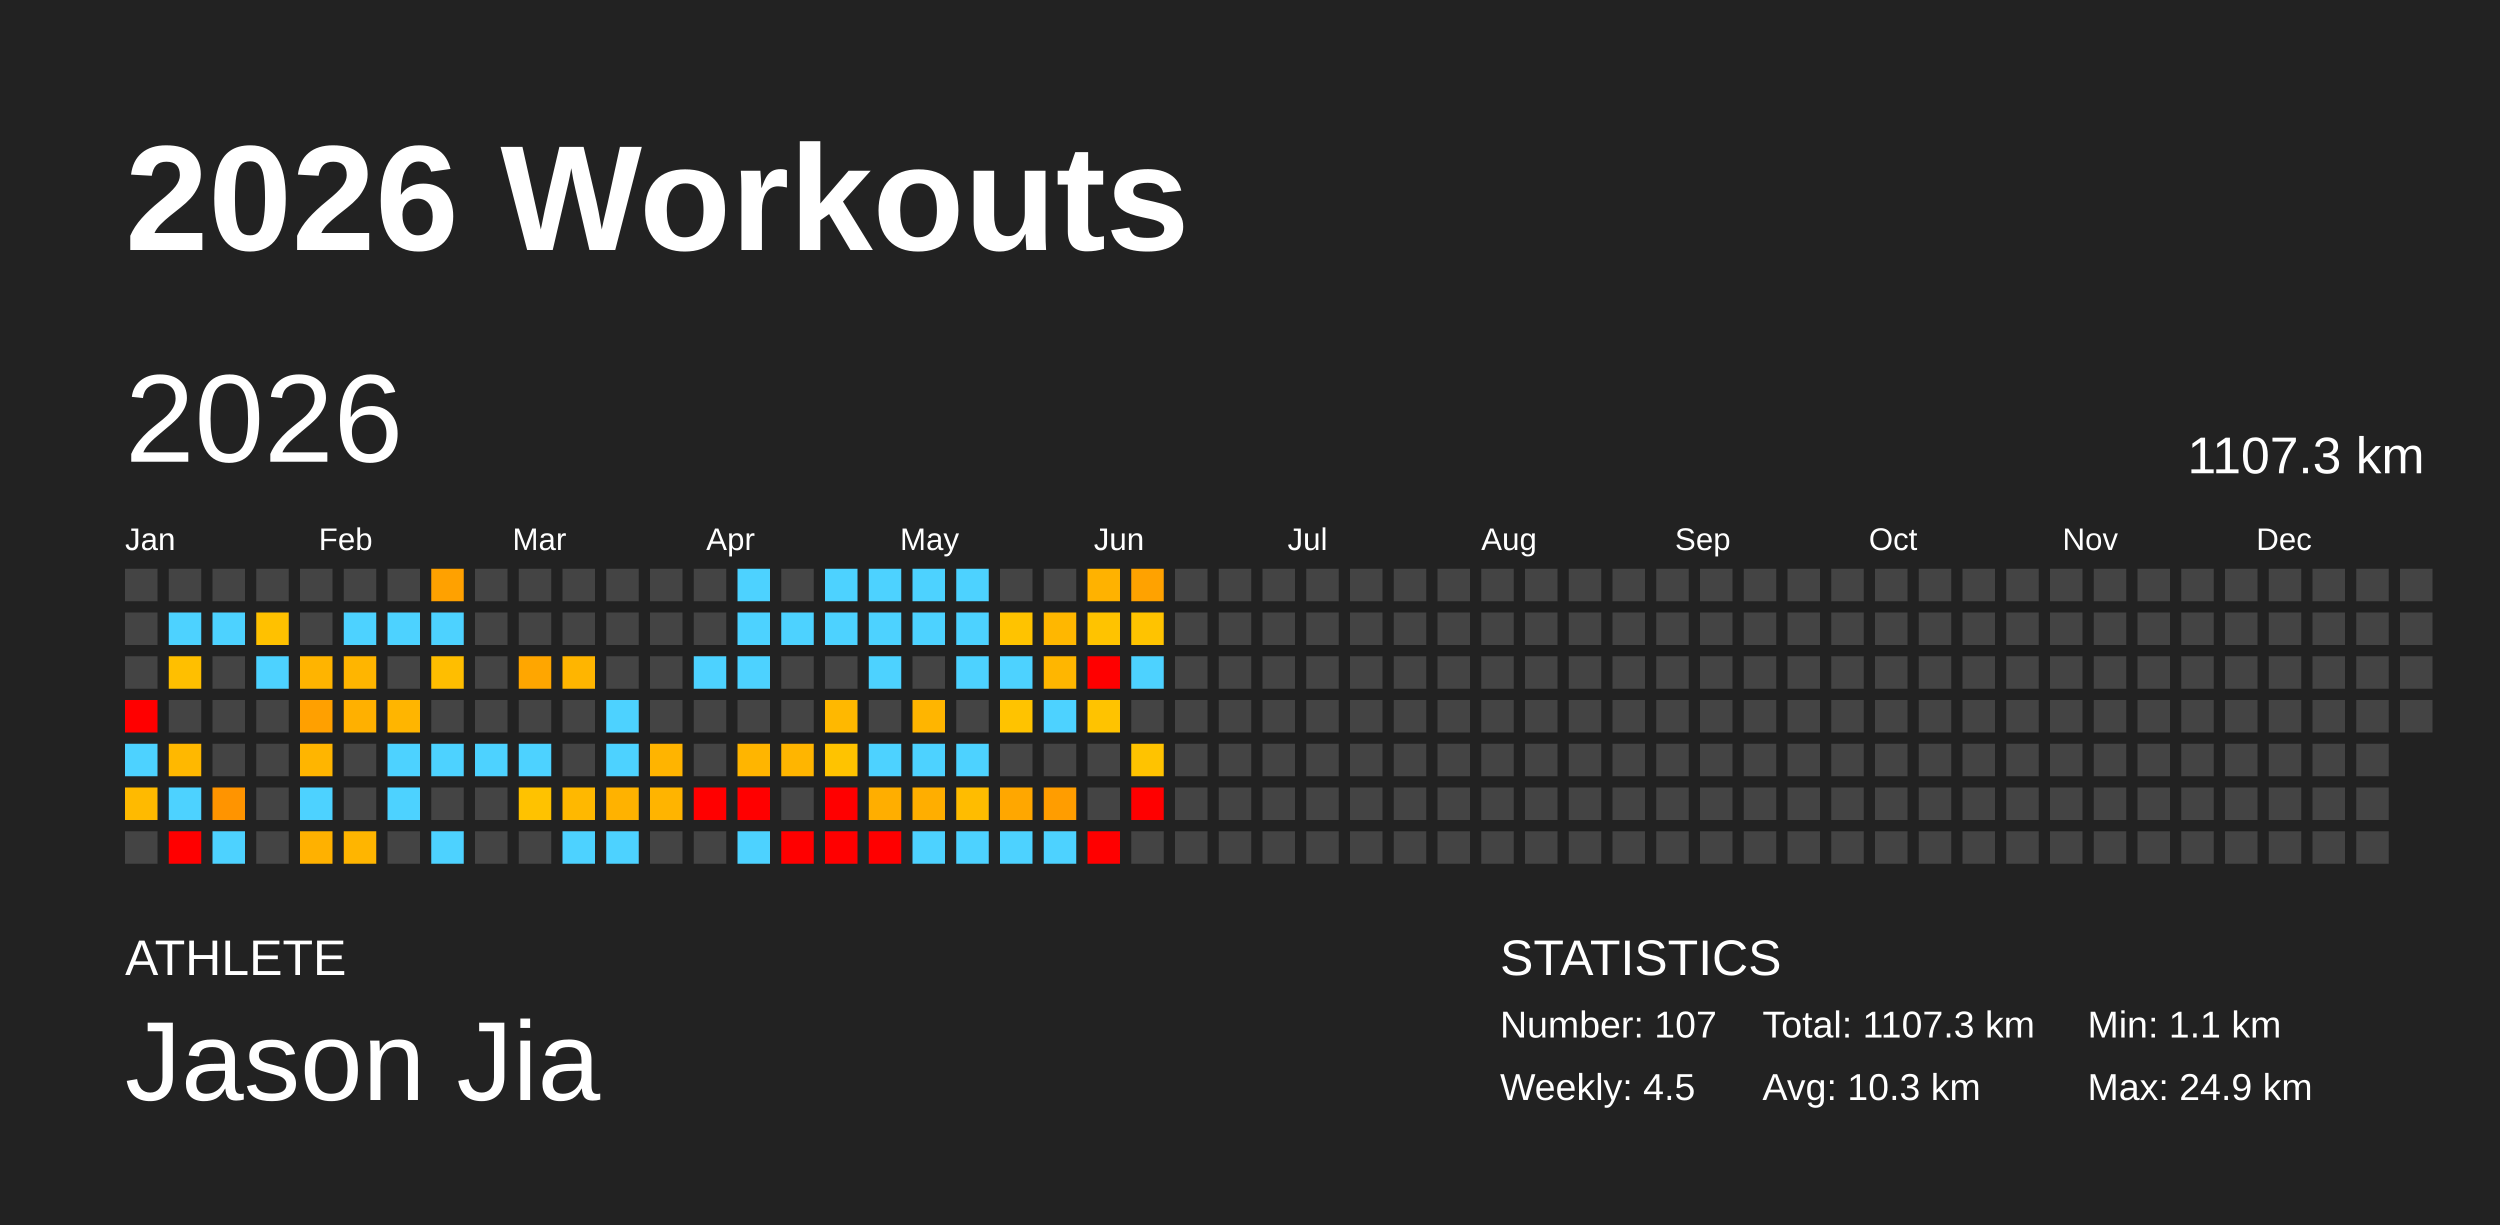
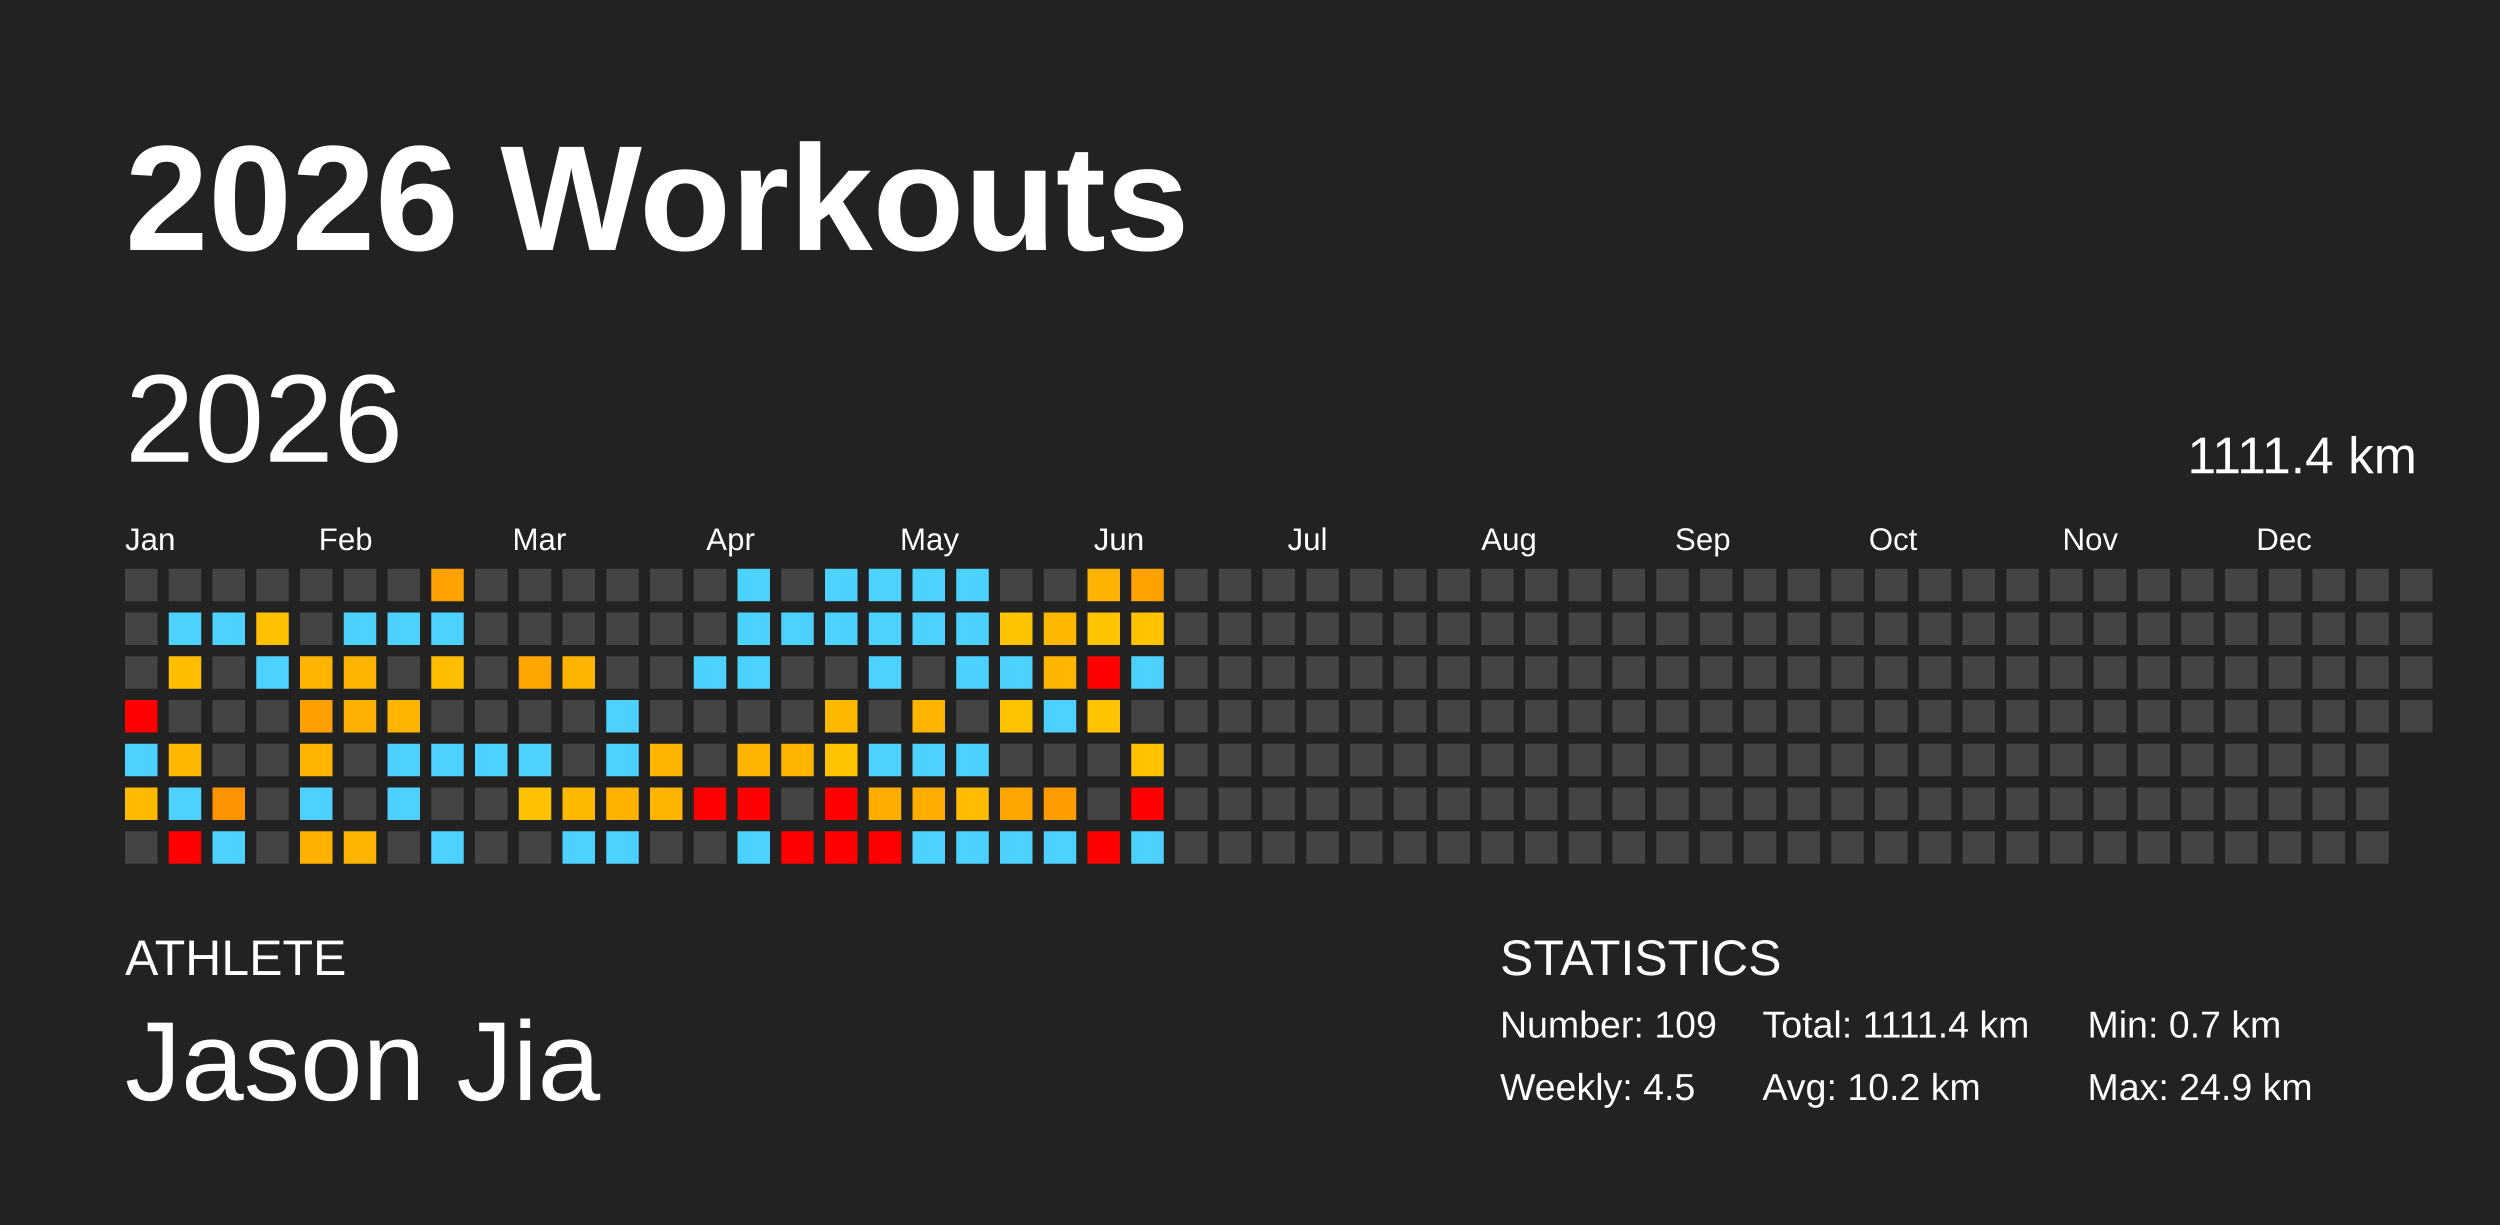
<svg xmlns="http://www.w3.org/2000/svg" baseProfile="full" height="98mm" version="1.1" viewBox="0,0,200,98" width="200mm">
  <defs />
  <rect fill="#222222" height="98" width="200" x="0" y="0" />
  <text fill="#FFFFFF" style="font-size:12px; font-family:Arial; font-weight:bold;" x="10" y="20">2026 Workouts</text>
  <text fill="#FFFFFF" style="font-size:4px; font-family:Arial" x="10" y="78">ATHLETE</text>
  <text fill="#FFFFFF" style="font-size:9px; font-family:Arial" x="10" y="88">Jason Jia</text>
  <text fill="#FFFFFF" style="font-size:4px; font-family:Arial" x="120" y="78">STATISTICS</text>
-   <text fill="#FFFFFF" style="font-size:3px; font-family:Arial" x="120" y="83">Number: 107</text>
+   <text fill="#FFFFFF" style="font-size:3px; font-family:Arial" x="120" y="83">Number: 109</text>
  <text fill="#FFFFFF" style="font-size:3px; font-family:Arial" x="120" y="88">Weekly: 4.5</text>
-   <text fill="#FFFFFF" style="font-size:3px; font-family:Arial" x="141" y="83">Total: 1107.3 km</text>
-   <text fill="#FFFFFF" style="font-size:3px; font-family:Arial" x="141" y="88">Avg: 10.3 km</text>
-   <text fill="#FFFFFF" style="font-size:3px; font-family:Arial" x="167" y="83">Min: 1.1 km</text>
+   <text fill="#FFFFFF" style="font-size:3px; font-family:Arial" x="141" y="83">Total: 1111.4 km</text>
+   <text fill="#FFFFFF" style="font-size:3px; font-family:Arial" x="141" y="88">Avg: 10.2 km</text>
+   <text fill="#FFFFFF" style="font-size:3px; font-family:Arial" x="167" y="83">Min: 0.7 km</text>
  <text fill="#FFFFFF" style="font-size:3px; font-family:Arial" x="167" y="88">Max: 24.9 km</text>
  <text dominant-baseline="hanging" fill="#FFFFFF" style="font-size:10.0px; font-family:Arial;" x="10" y="30">2026</text>
-   <text dominant-baseline="hanging" fill="#FFFFFF" style="font-size:4.125px; font-family:Arial;" x="175" y="35">1107.3 km</text>
+   <text dominant-baseline="hanging" fill="#FFFFFF" style="font-size:4.125px; font-family:Arial;" x="175" y="35">1111.4 km</text>
  <text fill="#FFFFFF" style="font-size:2.5px; font-family:Arial" x="10.0" y="44">Jan</text>
  <text fill="#FFFFFF" style="font-size:2.5px; font-family:Arial" x="25.5" y="44">Feb</text>
  <text fill="#FFFFFF" style="font-size:2.5px; font-family:Arial" x="41.0" y="44">Mar</text>
  <text fill="#FFFFFF" style="font-size:2.5px; font-family:Arial" x="56.5" y="44">Apr</text>
  <text fill="#FFFFFF" style="font-size:2.5px; font-family:Arial" x="72.0" y="44">May</text>
  <text fill="#FFFFFF" style="font-size:2.5px; font-family:Arial" x="87.5" y="44">Jun</text>
  <text fill="#FFFFFF" style="font-size:2.5px; font-family:Arial" x="103.0" y="44">Jul</text>
  <text fill="#FFFFFF" style="font-size:2.5px; font-family:Arial" x="118.5" y="44">Aug</text>
  <text fill="#FFFFFF" style="font-size:2.5px; font-family:Arial" x="134.0" y="44">Sep</text>
  <text fill="#FFFFFF" style="font-size:2.5px; font-family:Arial" x="149.5" y="44">Oct</text>
  <text fill="#FFFFFF" style="font-size:2.5px; font-family:Arial" x="165.0" y="44">Nov</text>
  <text fill="#FFFFFF" style="font-size:2.5px; font-family:Arial" x="180.5" y="44">Dec</text>
  <rect fill="#444444" height="2.6" width="2.6" x="10.0" y="45.5" />
  <rect fill="#444444" height="2.6" width="2.6" x="10.0" y="49.0" />
  <rect fill="#444444" height="2.6" width="2.6" x="10.0" y="52.5" />
  <rect fill="red" height="2.6" width="2.6" x="10.0" y="56.0" />
  <rect fill="#4dd2ff" height="2.6" width="2.6" x="10.0" y="59.5" />
  <rect fill="#ffba00" height="2.6" width="2.6" x="10.0" y="63.0" />
  <rect fill="#444444" height="2.6" width="2.6" x="10.0" y="66.5" />
  <rect fill="#444444" height="2.6" width="2.6" x="13.5" y="45.5" />
  <rect fill="#4dd2ff" height="2.6" width="2.6" x="13.5" y="49.0" />
  <rect fill="#ffbf00" height="2.6" width="2.6" x="13.5" y="52.5" />
  <rect fill="#444444" height="2.6" width="2.6" x="13.5" y="56.0" />
  <rect fill="#ffb800" height="2.6" width="2.6" x="13.5" y="59.5" />
  <rect fill="#4dd2ff" height="2.6" width="2.6" x="13.5" y="63.0" />
  <rect fill="red" height="2.6" width="2.6" x="13.5" y="66.5" />
  <rect fill="#444444" height="2.6" width="2.6" x="17.0" y="45.5" />
  <rect fill="#4dd2ff" height="2.6" width="2.6" x="17.0" y="49.0" />
  <rect fill="#444444" height="2.6" width="2.6" x="17.0" y="52.5" />
  <rect fill="#444444" height="2.6" width="2.6" x="17.0" y="56.0" />
  <rect fill="#444444" height="2.6" width="2.6" x="17.0" y="59.5" />
  <rect fill="#ff9400" height="2.6" width="2.6" x="17.0" y="63.0" />
  <rect fill="#4dd2ff" height="2.6" width="2.6" x="17.0" y="66.5" />
  <rect fill="#444444" height="2.6" width="2.6" x="20.5" y="45.5" />
  <rect fill="#ffc100" height="2.6" width="2.6" x="20.5" y="49.0" />
  <rect fill="#4dd2ff" height="2.6" width="2.6" x="20.5" y="52.5" />
  <rect fill="#444444" height="2.6" width="2.6" x="20.5" y="56.0" />
  <rect fill="#444444" height="2.6" width="2.6" x="20.5" y="59.5" />
  <rect fill="#444444" height="2.6" width="2.6" x="20.5" y="63.0" />
  <rect fill="#444444" height="2.6" width="2.6" x="20.5" y="66.5" />
  <rect fill="#444444" height="2.6" width="2.6" x="24.0" y="45.5" />
  <rect fill="#444444" height="2.6" width="2.6" x="24.0" y="49.0" />
  <rect fill="#ffb400" height="2.6" width="2.6" x="24.0" y="52.5" />
  <rect fill="#ffa000" height="2.6" width="2.6" x="24.0" y="56.0" />
  <rect fill="#ffb500" height="2.6" width="2.6" x="24.0" y="59.5" />
  <rect fill="#4dd2ff" height="2.6" width="2.6" x="24.0" y="63.0" />
  <rect fill="#ffb100" height="2.6" width="2.6" x="24.0" y="66.5" />
  <rect fill="#444444" height="2.6" width="2.6" x="27.5" y="45.5" />
  <rect fill="#4dd2ff" height="2.6" width="2.6" x="27.5" y="49.0" />
  <rect fill="#ffb500" height="2.6" width="2.6" x="27.5" y="52.5" />
  <rect fill="#ffb000" height="2.6" width="2.6" x="27.5" y="56.0" />
  <rect fill="#444444" height="2.6" width="2.6" x="27.5" y="59.5" />
  <rect fill="#444444" height="2.6" width="2.6" x="27.5" y="63.0" />
  <rect fill="#ffb500" height="2.6" width="2.6" x="27.5" y="66.5" />
  <rect fill="#444444" height="2.6" width="2.6" x="31.0" y="45.5" />
  <rect fill="#4dd2ff" height="2.6" width="2.6" x="31.0" y="49.0" />
  <rect fill="#444444" height="2.6" width="2.6" x="31.0" y="52.5" />
  <rect fill="#ffb500" height="2.6" width="2.6" x="31.0" y="56.0" />
  <rect fill="#4dd2ff" height="2.6" width="2.6" x="31.0" y="59.5" />
  <rect fill="#4dd2ff" height="2.6" width="2.6" x="31.0" y="63.0" />
  <rect fill="#444444" height="2.6" width="2.6" x="31.0" y="66.5" />
  <rect fill="#ffa100" height="2.6" width="2.6" x="34.5" y="45.5" />
  <rect fill="#4dd2ff" height="2.6" width="2.6" x="34.5" y="49.0" />
  <rect fill="#ffbe00" height="2.6" width="2.6" x="34.5" y="52.5" />
  <rect fill="#444444" height="2.6" width="2.6" x="34.5" y="56.0" />
  <rect fill="#4dd2ff" height="2.6" width="2.6" x="34.5" y="59.5" />
  <rect fill="#444444" height="2.6" width="2.6" x="34.5" y="63.0" />
  <rect fill="#4dd2ff" height="2.6" width="2.6" x="34.5" y="66.5" />
  <rect fill="#444444" height="2.6" width="2.6" x="38.0" y="45.5" />
  <rect fill="#444444" height="2.6" width="2.6" x="38.0" y="49.0" />
  <rect fill="#444444" height="2.6" width="2.6" x="38.0" y="52.5" />
  <rect fill="#444444" height="2.6" width="2.6" x="38.0" y="56.0" />
  <rect fill="#4dd2ff" height="2.6" width="2.6" x="38.0" y="59.5" />
  <rect fill="#444444" height="2.6" width="2.6" x="38.0" y="63.0" />
  <rect fill="#444444" height="2.6" width="2.6" x="38.0" y="66.5" />
  <rect fill="#444444" height="2.6" width="2.6" x="41.5" y="45.5" />
  <rect fill="#444444" height="2.6" width="2.6" x="41.5" y="49.0" />
  <rect fill="#ffa600" height="2.6" width="2.6" x="41.5" y="52.5" />
  <rect fill="#444444" height="2.6" width="2.6" x="41.5" y="56.0" />
  <rect fill="#4dd2ff" height="2.6" width="2.6" x="41.5" y="59.5" />
  <rect fill="#ffc200" height="2.6" width="2.6" x="41.5" y="63.0" />
  <rect fill="#444444" height="2.6" width="2.6" x="41.5" y="66.5" />
  <rect fill="#444444" height="2.6" width="2.6" x="45.0" y="45.5" />
  <rect fill="#444444" height="2.6" width="2.6" x="45.0" y="49.0" />
  <rect fill="#ffb500" height="2.6" width="2.6" x="45.0" y="52.5" />
  <rect fill="#444444" height="2.6" width="2.6" x="45.0" y="56.0" />
  <rect fill="#444444" height="2.6" width="2.6" x="45.0" y="59.5" />
  <rect fill="#ffb800" height="2.6" width="2.6" x="45.0" y="63.0" />
  <rect fill="#4dd2ff" height="2.6" width="2.6" x="45.0" y="66.5" />
  <rect fill="#444444" height="2.6" width="2.6" x="48.5" y="45.5" />
  <rect fill="#444444" height="2.6" width="2.6" x="48.5" y="49.0" />
  <rect fill="#444444" height="2.6" width="2.6" x="48.5" y="52.5" />
  <rect fill="#4dd2ff" height="2.6" width="2.6" x="48.5" y="56.0" />
  <rect fill="#4dd2ff" height="2.6" width="2.6" x="48.5" y="59.5" />
  <rect fill="#ffb200" height="2.6" width="2.6" x="48.5" y="63.0" />
  <rect fill="#4dd2ff" height="2.6" width="2.6" x="48.5" y="66.5" />
  <rect fill="#444444" height="2.6" width="2.6" x="52.0" y="45.5" />
  <rect fill="#444444" height="2.6" width="2.6" x="52.0" y="49.0" />
  <rect fill="#444444" height="2.6" width="2.6" x="52.0" y="52.5" />
  <rect fill="#444444" height="2.6" width="2.6" x="52.0" y="56.0" />
  <rect fill="#ffb400" height="2.6" width="2.6" x="52.0" y="59.5" />
  <rect fill="#ffb400" height="2.6" width="2.6" x="52.0" y="63.0" />
  <rect fill="#444444" height="2.6" width="2.6" x="52.0" y="66.5" />
  <rect fill="#444444" height="2.6" width="2.6" x="55.5" y="45.5" />
  <rect fill="#444444" height="2.6" width="2.6" x="55.5" y="49.0" />
  <rect fill="#4dd2ff" height="2.6" width="2.6" x="55.5" y="52.5" />
  <rect fill="#444444" height="2.6" width="2.6" x="55.5" y="56.0" />
  <rect fill="#444444" height="2.6" width="2.6" x="55.5" y="59.5" />
  <rect fill="red" height="2.6" width="2.6" x="55.5" y="63.0" />
  <rect fill="#444444" height="2.6" width="2.6" x="55.5" y="66.5" />
  <rect fill="#4dd2ff" height="2.6" width="2.6" x="59.0" y="45.5" />
  <rect fill="#4dd2ff" height="2.6" width="2.6" x="59.0" y="49.0" />
  <rect fill="#4dd2ff" height="2.6" width="2.6" x="59.0" y="52.5" />
  <rect fill="#444444" height="2.6" width="2.6" x="59.0" y="56.0" />
  <rect fill="#ffb500" height="2.6" width="2.6" x="59.0" y="59.5" />
  <rect fill="red" height="2.6" width="2.6" x="59.0" y="63.0" />
  <rect fill="#4dd2ff" height="2.6" width="2.6" x="59.0" y="66.5" />
  <rect fill="#444444" height="2.6" width="2.6" x="62.5" y="45.5" />
  <rect fill="#4dd2ff" height="2.6" width="2.6" x="62.5" y="49.0" />
  <rect fill="#444444" height="2.6" width="2.6" x="62.5" y="52.5" />
  <rect fill="#444444" height="2.6" width="2.6" x="62.5" y="56.0" />
  <rect fill="#ffb500" height="2.6" width="2.6" x="62.5" y="59.5" />
  <rect fill="#444444" height="2.6" width="2.6" x="62.5" y="63.0" />
  <rect fill="red" height="2.6" width="2.6" x="62.5" y="66.5" />
  <rect fill="#4dd2ff" height="2.6" width="2.6" x="66.0" y="45.5" />
  <rect fill="#4dd2ff" height="2.6" width="2.6" x="66.0" y="49.0" />
  <rect fill="#444444" height="2.6" width="2.6" x="66.0" y="52.5" />
  <rect fill="#ffb800" height="2.6" width="2.6" x="66.0" y="56.0" />
  <rect fill="#ffc300" height="2.6" width="2.6" x="66.0" y="59.5" />
  <rect fill="red" height="2.6" width="2.6" x="66.0" y="63.0" />
  <rect fill="red" height="2.6" width="2.6" x="66.0" y="66.5" />
  <rect fill="#4dd2ff" height="2.6" width="2.6" x="69.5" y="45.5" />
  <rect fill="#4dd2ff" height="2.6" width="2.6" x="69.5" y="49.0" />
  <rect fill="#4dd2ff" height="2.6" width="2.6" x="69.5" y="52.5" />
  <rect fill="#444444" height="2.6" width="2.6" x="69.5" y="56.0" />
  <rect fill="#4dd2ff" height="2.6" width="2.6" x="69.5" y="59.5" />
  <rect fill="#ffae00" height="2.6" width="2.6" x="69.5" y="63.0" />
  <rect fill="red" height="2.6" width="2.6" x="69.5" y="66.5" />
  <rect fill="#4dd2ff" height="2.6" width="2.6" x="73.0" y="45.5" />
  <rect fill="#4dd2ff" height="2.6" width="2.6" x="73.0" y="49.0" />
  <rect fill="#444444" height="2.6" width="2.6" x="73.0" y="52.5" />
  <rect fill="#ffb500" height="2.6" width="2.6" x="73.0" y="56.0" />
  <rect fill="#4dd2ff" height="2.6" width="2.6" x="73.0" y="59.5" />
  <rect fill="#ffae00" height="2.6" width="2.6" x="73.0" y="63.0" />
  <rect fill="#4dd2ff" height="2.6" width="2.6" x="73.0" y="66.5" />
  <rect fill="#4dd2ff" height="2.6" width="2.6" x="76.5" y="45.5" />
  <rect fill="#4dd2ff" height="2.6" width="2.6" x="76.5" y="49.0" />
  <rect fill="#4dd2ff" height="2.6" width="2.6" x="76.5" y="52.5" />
  <rect fill="#444444" height="2.6" width="2.6" x="76.5" y="56.0" />
  <rect fill="#4dd2ff" height="2.6" width="2.6" x="76.5" y="59.5" />
  <rect fill="#ffbc00" height="2.6" width="2.6" x="76.5" y="63.0" />
  <rect fill="#4dd2ff" height="2.6" width="2.6" x="76.5" y="66.5" />
  <rect fill="#444444" height="2.6" width="2.6" x="80.0" y="45.5" />
  <rect fill="#ffc300" height="2.6" width="2.6" x="80.0" y="49.0" />
  <rect fill="#4dd2ff" height="2.6" width="2.6" x="80.0" y="52.5" />
  <rect fill="#ffc300" height="2.6" width="2.6" x="80.0" y="56.0" />
  <rect fill="#444444" height="2.6" width="2.6" x="80.0" y="59.5" />
  <rect fill="#ffa700" height="2.6" width="2.6" x="80.0" y="63.0" />
  <rect fill="#4dd2ff" height="2.6" width="2.6" x="80.0" y="66.5" />
  <rect fill="#444444" height="2.6" width="2.6" x="83.5" y="45.5" />
  <rect fill="#ffb700" height="2.6" width="2.6" x="83.5" y="49.0" />
  <rect fill="#ffb600" height="2.6" width="2.6" x="83.5" y="52.5" />
  <rect fill="#4dd2ff" height="2.6" width="2.6" x="83.5" y="56.0" />
  <rect fill="#444444" height="2.6" width="2.6" x="83.5" y="59.5" />
  <rect fill="#ff9d00" height="2.6" width="2.6" x="83.5" y="63.0" />
  <rect fill="#4dd2ff" height="2.6" width="2.6" x="83.5" y="66.5" />
  <rect fill="#ffb200" height="2.6" width="2.6" x="87.0" y="45.5" />
  <rect fill="#ffc300" height="2.6" width="2.6" x="87.0" y="49.0" />
  <rect fill="red" height="2.6" width="2.6" x="87.0" y="52.5" />
  <rect fill="#ffc300" height="2.6" width="2.6" x="87.0" y="56.0" />
  <rect fill="#444444" height="2.6" width="2.6" x="87.0" y="59.5" />
  <rect fill="#444444" height="2.6" width="2.6" x="87.0" y="63.0" />
  <rect fill="red" height="2.6" width="2.6" x="87.0" y="66.5" />
  <rect fill="#ffa200" height="2.6" width="2.6" x="90.5" y="45.5" />
  <rect fill="#ffc300" height="2.6" width="2.6" x="90.5" y="49.0" />
  <rect fill="#4dd2ff" height="2.6" width="2.6" x="90.5" y="52.5" />
  <rect fill="#444444" height="2.6" width="2.6" x="90.5" y="56.0" />
  <rect fill="#ffc300" height="2.6" width="2.6" x="90.5" y="59.5" />
  <rect fill="red" height="2.6" width="2.6" x="90.5" y="63.0" />
-   <rect fill="#444444" height="2.6" width="2.6" x="90.5" y="66.5" />
+   <rect fill="#4dd2ff" height="2.6" width="2.6" x="90.5" y="66.5" />
  <rect fill="#444444" height="2.6" width="2.6" x="94.0" y="45.5" />
  <rect fill="#444444" height="2.6" width="2.6" x="94.0" y="49.0" />
  <rect fill="#444444" height="2.6" width="2.6" x="94.0" y="52.5" />
  <rect fill="#444444" height="2.6" width="2.6" x="94.0" y="56.0" />
  <rect fill="#444444" height="2.6" width="2.6" x="94.0" y="59.5" />
  <rect fill="#444444" height="2.6" width="2.6" x="94.0" y="63.0" />
  <rect fill="#444444" height="2.6" width="2.6" x="94.0" y="66.5" />
  <rect fill="#444444" height="2.6" width="2.6" x="97.5" y="45.5" />
  <rect fill="#444444" height="2.6" width="2.6" x="97.5" y="49.0" />
  <rect fill="#444444" height="2.6" width="2.6" x="97.5" y="52.5" />
  <rect fill="#444444" height="2.6" width="2.6" x="97.5" y="56.0" />
  <rect fill="#444444" height="2.6" width="2.6" x="97.5" y="59.5" />
  <rect fill="#444444" height="2.6" width="2.6" x="97.5" y="63.0" />
  <rect fill="#444444" height="2.6" width="2.6" x="97.5" y="66.5" />
  <rect fill="#444444" height="2.6" width="2.6" x="101.0" y="45.5" />
  <rect fill="#444444" height="2.6" width="2.6" x="101.0" y="49.0" />
  <rect fill="#444444" height="2.6" width="2.6" x="101.0" y="52.5" />
  <rect fill="#444444" height="2.6" width="2.6" x="101.0" y="56.0" />
  <rect fill="#444444" height="2.6" width="2.6" x="101.0" y="59.5" />
  <rect fill="#444444" height="2.6" width="2.6" x="101.0" y="63.0" />
  <rect fill="#444444" height="2.6" width="2.6" x="101.0" y="66.5" />
  <rect fill="#444444" height="2.6" width="2.6" x="104.5" y="45.5" />
  <rect fill="#444444" height="2.6" width="2.6" x="104.5" y="49.0" />
  <rect fill="#444444" height="2.6" width="2.6" x="104.5" y="52.5" />
  <rect fill="#444444" height="2.6" width="2.6" x="104.5" y="56.0" />
  <rect fill="#444444" height="2.6" width="2.6" x="104.5" y="59.5" />
  <rect fill="#444444" height="2.6" width="2.6" x="104.5" y="63.0" />
  <rect fill="#444444" height="2.6" width="2.6" x="104.5" y="66.5" />
  <rect fill="#444444" height="2.6" width="2.6" x="108.0" y="45.5" />
  <rect fill="#444444" height="2.6" width="2.6" x="108.0" y="49.0" />
  <rect fill="#444444" height="2.6" width="2.6" x="108.0" y="52.5" />
  <rect fill="#444444" height="2.6" width="2.6" x="108.0" y="56.0" />
  <rect fill="#444444" height="2.6" width="2.6" x="108.0" y="59.5" />
  <rect fill="#444444" height="2.6" width="2.6" x="108.0" y="63.0" />
  <rect fill="#444444" height="2.6" width="2.6" x="108.0" y="66.5" />
  <rect fill="#444444" height="2.6" width="2.6" x="111.5" y="45.5" />
  <rect fill="#444444" height="2.6" width="2.6" x="111.5" y="49.0" />
  <rect fill="#444444" height="2.6" width="2.6" x="111.5" y="52.5" />
  <rect fill="#444444" height="2.6" width="2.6" x="111.5" y="56.0" />
  <rect fill="#444444" height="2.6" width="2.6" x="111.5" y="59.5" />
  <rect fill="#444444" height="2.6" width="2.6" x="111.5" y="63.0" />
  <rect fill="#444444" height="2.6" width="2.6" x="111.5" y="66.5" />
  <rect fill="#444444" height="2.6" width="2.6" x="115.0" y="45.5" />
  <rect fill="#444444" height="2.6" width="2.6" x="115.0" y="49.0" />
  <rect fill="#444444" height="2.6" width="2.6" x="115.0" y="52.5" />
  <rect fill="#444444" height="2.6" width="2.6" x="115.0" y="56.0" />
  <rect fill="#444444" height="2.6" width="2.6" x="115.0" y="59.5" />
  <rect fill="#444444" height="2.6" width="2.6" x="115.0" y="63.0" />
  <rect fill="#444444" height="2.6" width="2.6" x="115.0" y="66.5" />
  <rect fill="#444444" height="2.6" width="2.6" x="118.5" y="45.5" />
  <rect fill="#444444" height="2.6" width="2.6" x="118.5" y="49.0" />
  <rect fill="#444444" height="2.6" width="2.6" x="118.5" y="52.5" />
  <rect fill="#444444" height="2.6" width="2.6" x="118.5" y="56.0" />
  <rect fill="#444444" height="2.6" width="2.6" x="118.5" y="59.5" />
  <rect fill="#444444" height="2.6" width="2.6" x="118.5" y="63.0" />
  <rect fill="#444444" height="2.6" width="2.6" x="118.5" y="66.5" />
  <rect fill="#444444" height="2.6" width="2.6" x="122.0" y="45.5" />
  <rect fill="#444444" height="2.6" width="2.6" x="122.0" y="49.0" />
  <rect fill="#444444" height="2.6" width="2.6" x="122.0" y="52.5" />
  <rect fill="#444444" height="2.6" width="2.6" x="122.0" y="56.0" />
  <rect fill="#444444" height="2.6" width="2.6" x="122.0" y="59.5" />
  <rect fill="#444444" height="2.6" width="2.6" x="122.0" y="63.0" />
  <rect fill="#444444" height="2.6" width="2.6" x="122.0" y="66.5" />
  <rect fill="#444444" height="2.6" width="2.6" x="125.5" y="45.5" />
  <rect fill="#444444" height="2.6" width="2.6" x="125.5" y="49.0" />
  <rect fill="#444444" height="2.6" width="2.6" x="125.5" y="52.5" />
  <rect fill="#444444" height="2.6" width="2.6" x="125.5" y="56.0" />
  <rect fill="#444444" height="2.6" width="2.6" x="125.5" y="59.5" />
  <rect fill="#444444" height="2.6" width="2.6" x="125.5" y="63.0" />
  <rect fill="#444444" height="2.6" width="2.6" x="125.5" y="66.5" />
  <rect fill="#444444" height="2.6" width="2.6" x="129.0" y="45.5" />
  <rect fill="#444444" height="2.6" width="2.6" x="129.0" y="49.0" />
  <rect fill="#444444" height="2.6" width="2.6" x="129.0" y="52.5" />
  <rect fill="#444444" height="2.6" width="2.6" x="129.0" y="56.0" />
  <rect fill="#444444" height="2.6" width="2.6" x="129.0" y="59.5" />
  <rect fill="#444444" height="2.6" width="2.6" x="129.0" y="63.0" />
  <rect fill="#444444" height="2.6" width="2.6" x="129.0" y="66.5" />
  <rect fill="#444444" height="2.6" width="2.6" x="132.5" y="45.5" />
  <rect fill="#444444" height="2.6" width="2.6" x="132.5" y="49.0" />
  <rect fill="#444444" height="2.6" width="2.6" x="132.5" y="52.5" />
  <rect fill="#444444" height="2.6" width="2.6" x="132.5" y="56.0" />
  <rect fill="#444444" height="2.6" width="2.6" x="132.5" y="59.5" />
  <rect fill="#444444" height="2.6" width="2.6" x="132.5" y="63.0" />
  <rect fill="#444444" height="2.6" width="2.6" x="132.5" y="66.5" />
  <rect fill="#444444" height="2.6" width="2.6" x="136.0" y="45.5" />
  <rect fill="#444444" height="2.6" width="2.6" x="136.0" y="49.0" />
  <rect fill="#444444" height="2.6" width="2.6" x="136.0" y="52.5" />
  <rect fill="#444444" height="2.6" width="2.6" x="136.0" y="56.0" />
  <rect fill="#444444" height="2.6" width="2.6" x="136.0" y="59.5" />
  <rect fill="#444444" height="2.6" width="2.6" x="136.0" y="63.0" />
  <rect fill="#444444" height="2.6" width="2.6" x="136.0" y="66.5" />
  <rect fill="#444444" height="2.6" width="2.6" x="139.5" y="45.5" />
  <rect fill="#444444" height="2.6" width="2.6" x="139.5" y="49.0" />
  <rect fill="#444444" height="2.6" width="2.6" x="139.5" y="52.5" />
  <rect fill="#444444" height="2.6" width="2.6" x="139.5" y="56.0" />
  <rect fill="#444444" height="2.6" width="2.6" x="139.5" y="59.5" />
  <rect fill="#444444" height="2.6" width="2.6" x="139.5" y="63.0" />
  <rect fill="#444444" height="2.6" width="2.6" x="139.5" y="66.5" />
  <rect fill="#444444" height="2.6" width="2.6" x="143.0" y="45.5" />
  <rect fill="#444444" height="2.6" width="2.6" x="143.0" y="49.0" />
  <rect fill="#444444" height="2.6" width="2.6" x="143.0" y="52.5" />
  <rect fill="#444444" height="2.6" width="2.6" x="143.0" y="56.0" />
  <rect fill="#444444" height="2.6" width="2.6" x="143.0" y="59.5" />
  <rect fill="#444444" height="2.6" width="2.6" x="143.0" y="63.0" />
  <rect fill="#444444" height="2.6" width="2.6" x="143.0" y="66.5" />
  <rect fill="#444444" height="2.6" width="2.6" x="146.5" y="45.5" />
  <rect fill="#444444" height="2.6" width="2.6" x="146.5" y="49.0" />
  <rect fill="#444444" height="2.6" width="2.6" x="146.5" y="52.5" />
  <rect fill="#444444" height="2.6" width="2.6" x="146.5" y="56.0" />
  <rect fill="#444444" height="2.6" width="2.6" x="146.5" y="59.5" />
  <rect fill="#444444" height="2.6" width="2.6" x="146.5" y="63.0" />
  <rect fill="#444444" height="2.6" width="2.6" x="146.5" y="66.5" />
  <rect fill="#444444" height="2.6" width="2.6" x="150.0" y="45.5" />
  <rect fill="#444444" height="2.6" width="2.6" x="150.0" y="49.0" />
  <rect fill="#444444" height="2.6" width="2.6" x="150.0" y="52.5" />
  <rect fill="#444444" height="2.6" width="2.6" x="150.0" y="56.0" />
  <rect fill="#444444" height="2.6" width="2.6" x="150.0" y="59.5" />
  <rect fill="#444444" height="2.6" width="2.6" x="150.0" y="63.0" />
  <rect fill="#444444" height="2.6" width="2.6" x="150.0" y="66.5" />
  <rect fill="#444444" height="2.6" width="2.6" x="153.5" y="45.5" />
  <rect fill="#444444" height="2.6" width="2.6" x="153.5" y="49.0" />
  <rect fill="#444444" height="2.6" width="2.6" x="153.5" y="52.5" />
  <rect fill="#444444" height="2.6" width="2.6" x="153.5" y="56.0" />
  <rect fill="#444444" height="2.6" width="2.6" x="153.5" y="59.5" />
  <rect fill="#444444" height="2.6" width="2.6" x="153.5" y="63.0" />
  <rect fill="#444444" height="2.6" width="2.6" x="153.5" y="66.5" />
  <rect fill="#444444" height="2.6" width="2.6" x="157.0" y="45.5" />
  <rect fill="#444444" height="2.6" width="2.6" x="157.0" y="49.0" />
  <rect fill="#444444" height="2.6" width="2.6" x="157.0" y="52.5" />
  <rect fill="#444444" height="2.6" width="2.6" x="157.0" y="56.0" />
  <rect fill="#444444" height="2.6" width="2.6" x="157.0" y="59.5" />
  <rect fill="#444444" height="2.6" width="2.6" x="157.0" y="63.0" />
  <rect fill="#444444" height="2.6" width="2.6" x="157.0" y="66.5" />
  <rect fill="#444444" height="2.6" width="2.6" x="160.5" y="45.5" />
  <rect fill="#444444" height="2.6" width="2.6" x="160.5" y="49.0" />
  <rect fill="#444444" height="2.6" width="2.6" x="160.5" y="52.5" />
  <rect fill="#444444" height="2.6" width="2.6" x="160.5" y="56.0" />
  <rect fill="#444444" height="2.6" width="2.6" x="160.5" y="59.5" />
  <rect fill="#444444" height="2.6" width="2.6" x="160.5" y="63.0" />
  <rect fill="#444444" height="2.6" width="2.6" x="160.5" y="66.5" />
  <rect fill="#444444" height="2.6" width="2.6" x="164.0" y="45.5" />
  <rect fill="#444444" height="2.6" width="2.6" x="164.0" y="49.0" />
  <rect fill="#444444" height="2.6" width="2.6" x="164.0" y="52.5" />
  <rect fill="#444444" height="2.6" width="2.6" x="164.0" y="56.0" />
  <rect fill="#444444" height="2.6" width="2.6" x="164.0" y="59.5" />
  <rect fill="#444444" height="2.6" width="2.6" x="164.0" y="63.0" />
  <rect fill="#444444" height="2.6" width="2.6" x="164.0" y="66.5" />
  <rect fill="#444444" height="2.6" width="2.6" x="167.5" y="45.5" />
  <rect fill="#444444" height="2.6" width="2.6" x="167.5" y="49.0" />
  <rect fill="#444444" height="2.6" width="2.6" x="167.5" y="52.5" />
  <rect fill="#444444" height="2.6" width="2.6" x="167.5" y="56.0" />
  <rect fill="#444444" height="2.6" width="2.6" x="167.5" y="59.5" />
  <rect fill="#444444" height="2.6" width="2.6" x="167.5" y="63.0" />
  <rect fill="#444444" height="2.6" width="2.6" x="167.5" y="66.5" />
  <rect fill="#444444" height="2.6" width="2.6" x="171.0" y="45.5" />
  <rect fill="#444444" height="2.6" width="2.6" x="171.0" y="49.0" />
  <rect fill="#444444" height="2.6" width="2.6" x="171.0" y="52.5" />
  <rect fill="#444444" height="2.6" width="2.6" x="171.0" y="56.0" />
  <rect fill="#444444" height="2.6" width="2.6" x="171.0" y="59.5" />
  <rect fill="#444444" height="2.6" width="2.6" x="171.0" y="63.0" />
  <rect fill="#444444" height="2.6" width="2.6" x="171.0" y="66.5" />
  <rect fill="#444444" height="2.6" width="2.6" x="174.5" y="45.5" />
  <rect fill="#444444" height="2.6" width="2.6" x="174.5" y="49.0" />
  <rect fill="#444444" height="2.6" width="2.6" x="174.5" y="52.5" />
  <rect fill="#444444" height="2.6" width="2.6" x="174.5" y="56.0" />
  <rect fill="#444444" height="2.6" width="2.6" x="174.5" y="59.5" />
  <rect fill="#444444" height="2.6" width="2.6" x="174.5" y="63.0" />
  <rect fill="#444444" height="2.6" width="2.6" x="174.5" y="66.5" />
  <rect fill="#444444" height="2.6" width="2.6" x="178.0" y="45.5" />
  <rect fill="#444444" height="2.6" width="2.6" x="178.0" y="49.0" />
  <rect fill="#444444" height="2.6" width="2.6" x="178.0" y="52.5" />
  <rect fill="#444444" height="2.6" width="2.6" x="178.0" y="56.0" />
  <rect fill="#444444" height="2.6" width="2.6" x="178.0" y="59.5" />
  <rect fill="#444444" height="2.6" width="2.6" x="178.0" y="63.0" />
  <rect fill="#444444" height="2.6" width="2.6" x="178.0" y="66.5" />
  <rect fill="#444444" height="2.6" width="2.6" x="181.5" y="45.5" />
  <rect fill="#444444" height="2.6" width="2.6" x="181.5" y="49.0" />
  <rect fill="#444444" height="2.6" width="2.6" x="181.5" y="52.5" />
  <rect fill="#444444" height="2.6" width="2.6" x="181.5" y="56.0" />
  <rect fill="#444444" height="2.6" width="2.6" x="181.5" y="59.5" />
  <rect fill="#444444" height="2.6" width="2.6" x="181.5" y="63.0" />
  <rect fill="#444444" height="2.6" width="2.6" x="181.5" y="66.5" />
  <rect fill="#444444" height="2.6" width="2.6" x="185.0" y="45.5" />
  <rect fill="#444444" height="2.6" width="2.6" x="185.0" y="49.0" />
  <rect fill="#444444" height="2.6" width="2.6" x="185.0" y="52.5" />
  <rect fill="#444444" height="2.6" width="2.6" x="185.0" y="56.0" />
  <rect fill="#444444" height="2.6" width="2.6" x="185.0" y="59.5" />
  <rect fill="#444444" height="2.6" width="2.6" x="185.0" y="63.0" />
  <rect fill="#444444" height="2.6" width="2.6" x="185.0" y="66.5" />
  <rect fill="#444444" height="2.6" width="2.6" x="188.5" y="45.5" />
  <rect fill="#444444" height="2.6" width="2.6" x="188.5" y="49.0" />
  <rect fill="#444444" height="2.6" width="2.6" x="188.5" y="52.5" />
  <rect fill="#444444" height="2.6" width="2.6" x="188.5" y="56.0" />
  <rect fill="#444444" height="2.6" width="2.6" x="188.5" y="59.5" />
  <rect fill="#444444" height="2.6" width="2.6" x="188.5" y="63.0" />
  <rect fill="#444444" height="2.6" width="2.6" x="188.5" y="66.5" />
  <rect fill="#444444" height="2.6" width="2.6" x="192.0" y="45.5" />
  <rect fill="#444444" height="2.6" width="2.6" x="192.0" y="49.0" />
  <rect fill="#444444" height="2.6" width="2.6" x="192.0" y="52.5" />
  <rect fill="#444444" height="2.6" width="2.6" x="192.0" y="56.0" />
</svg>
